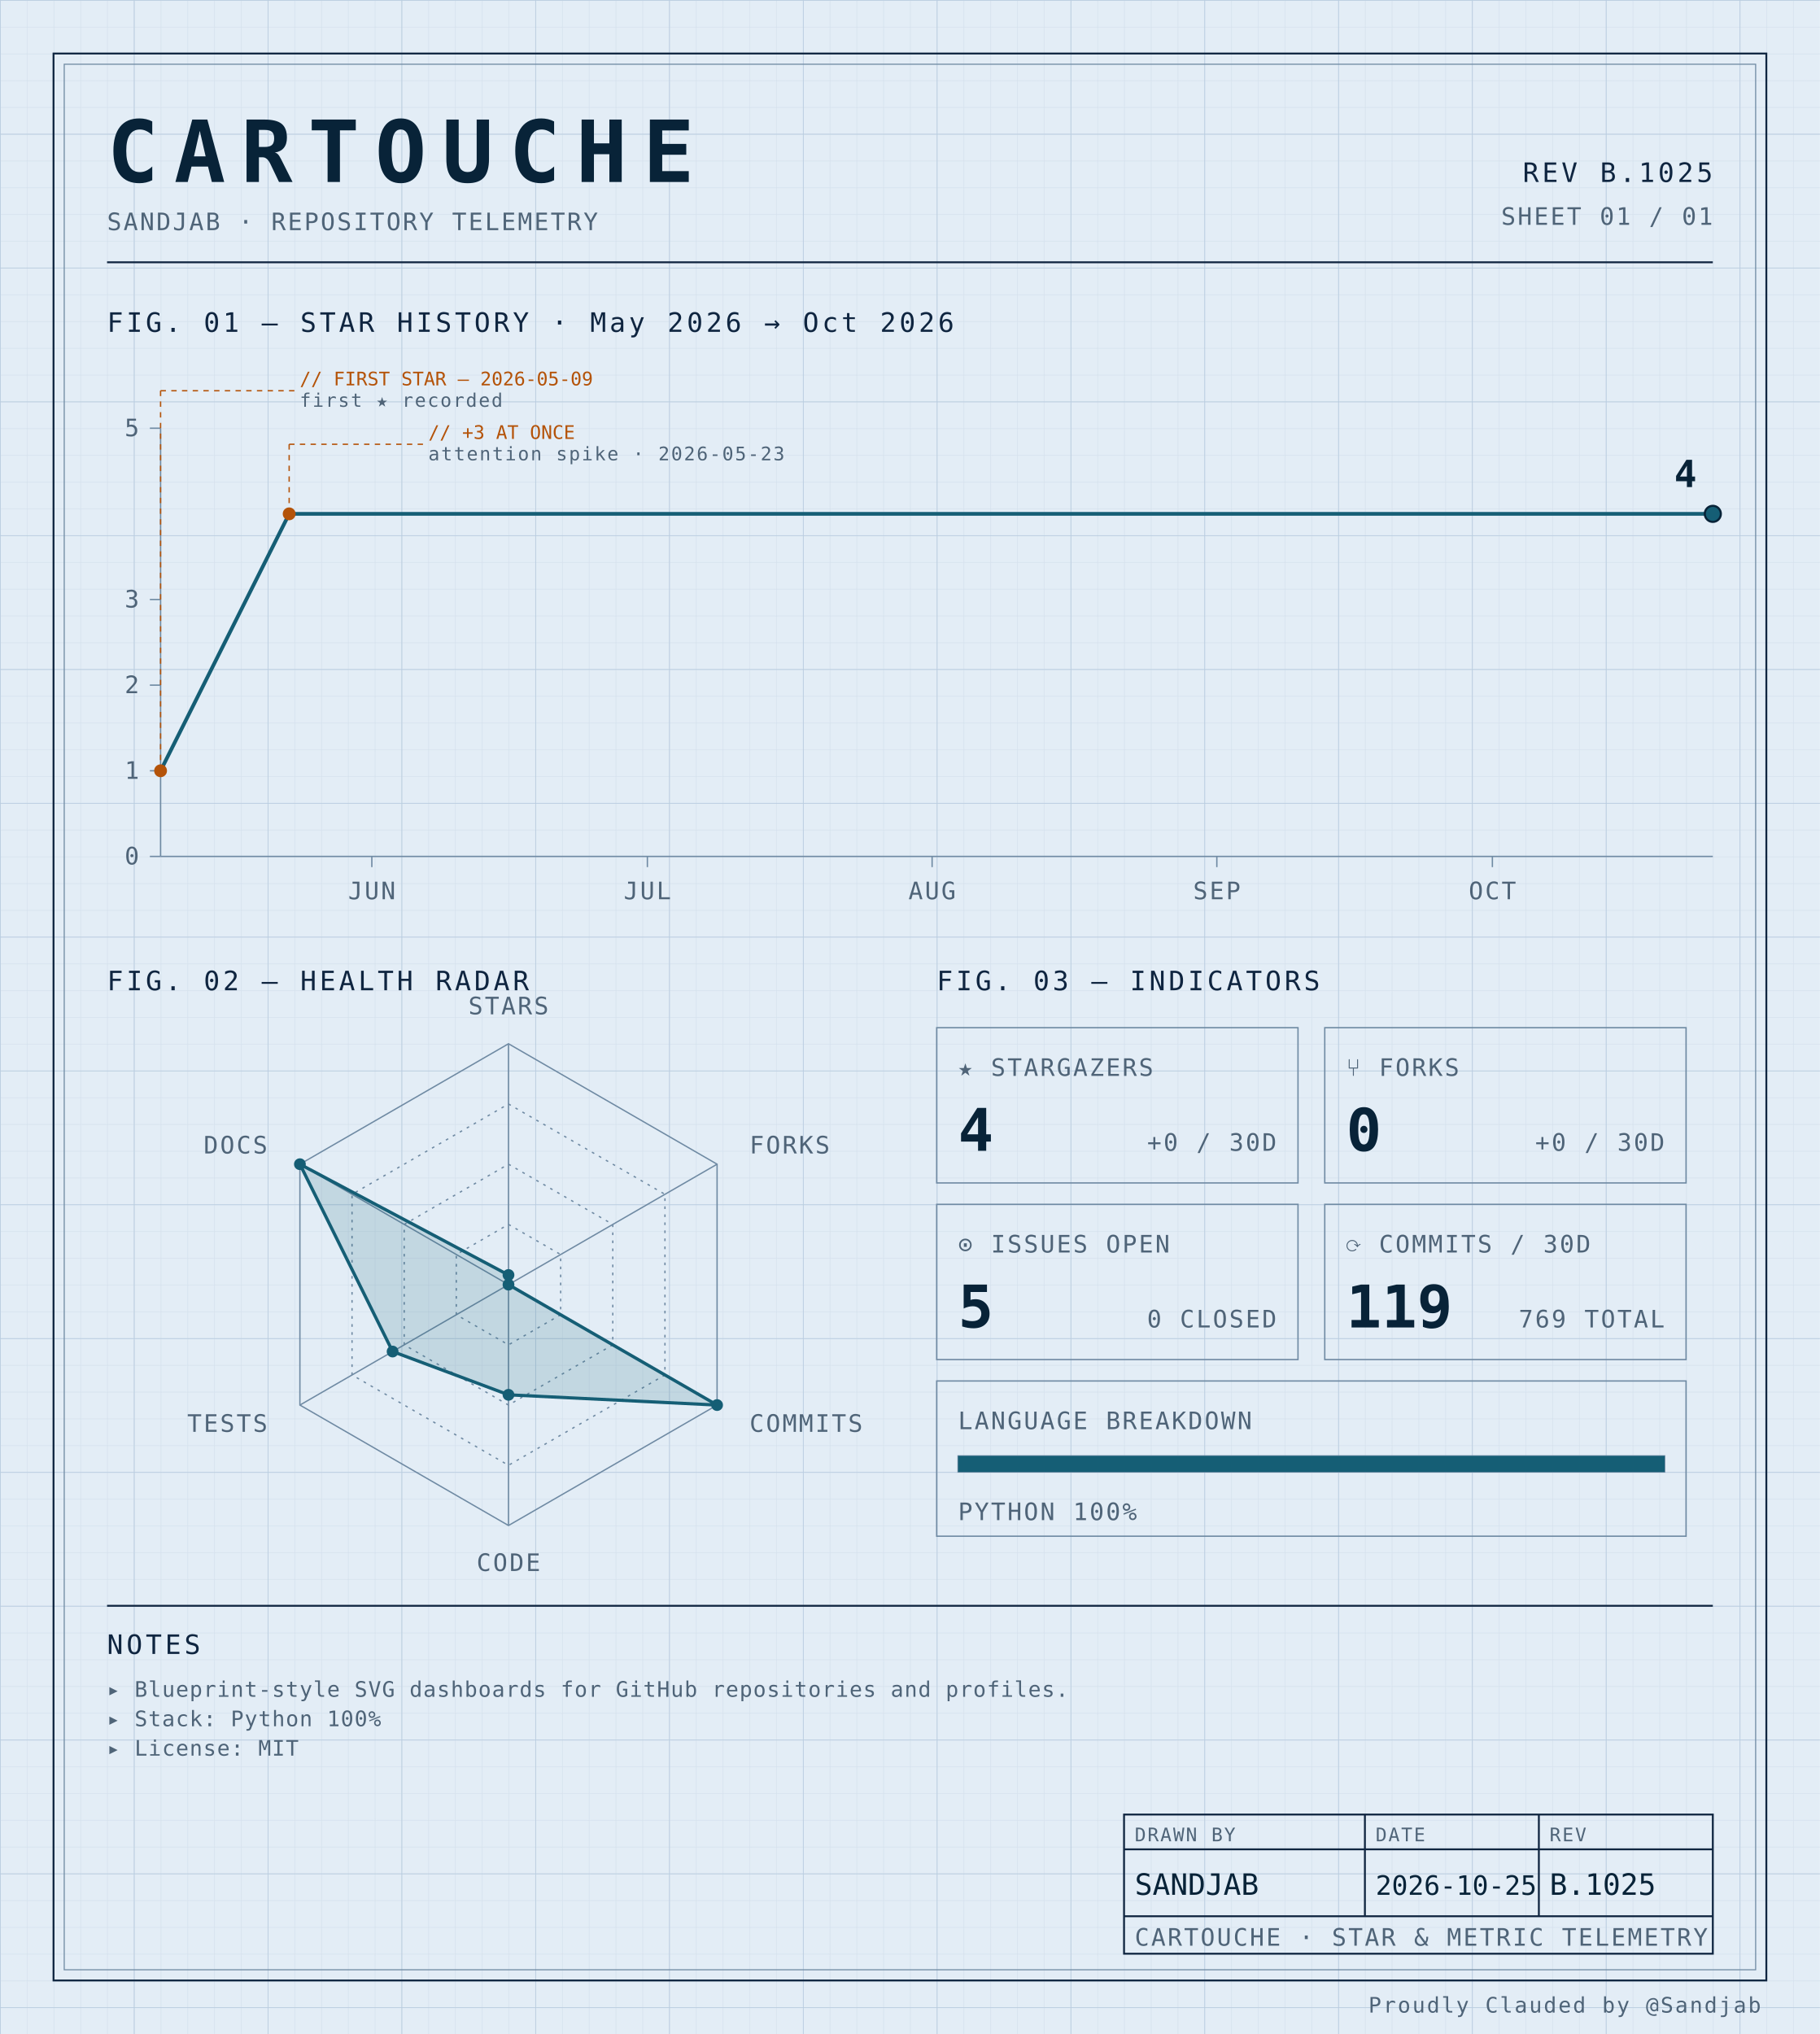
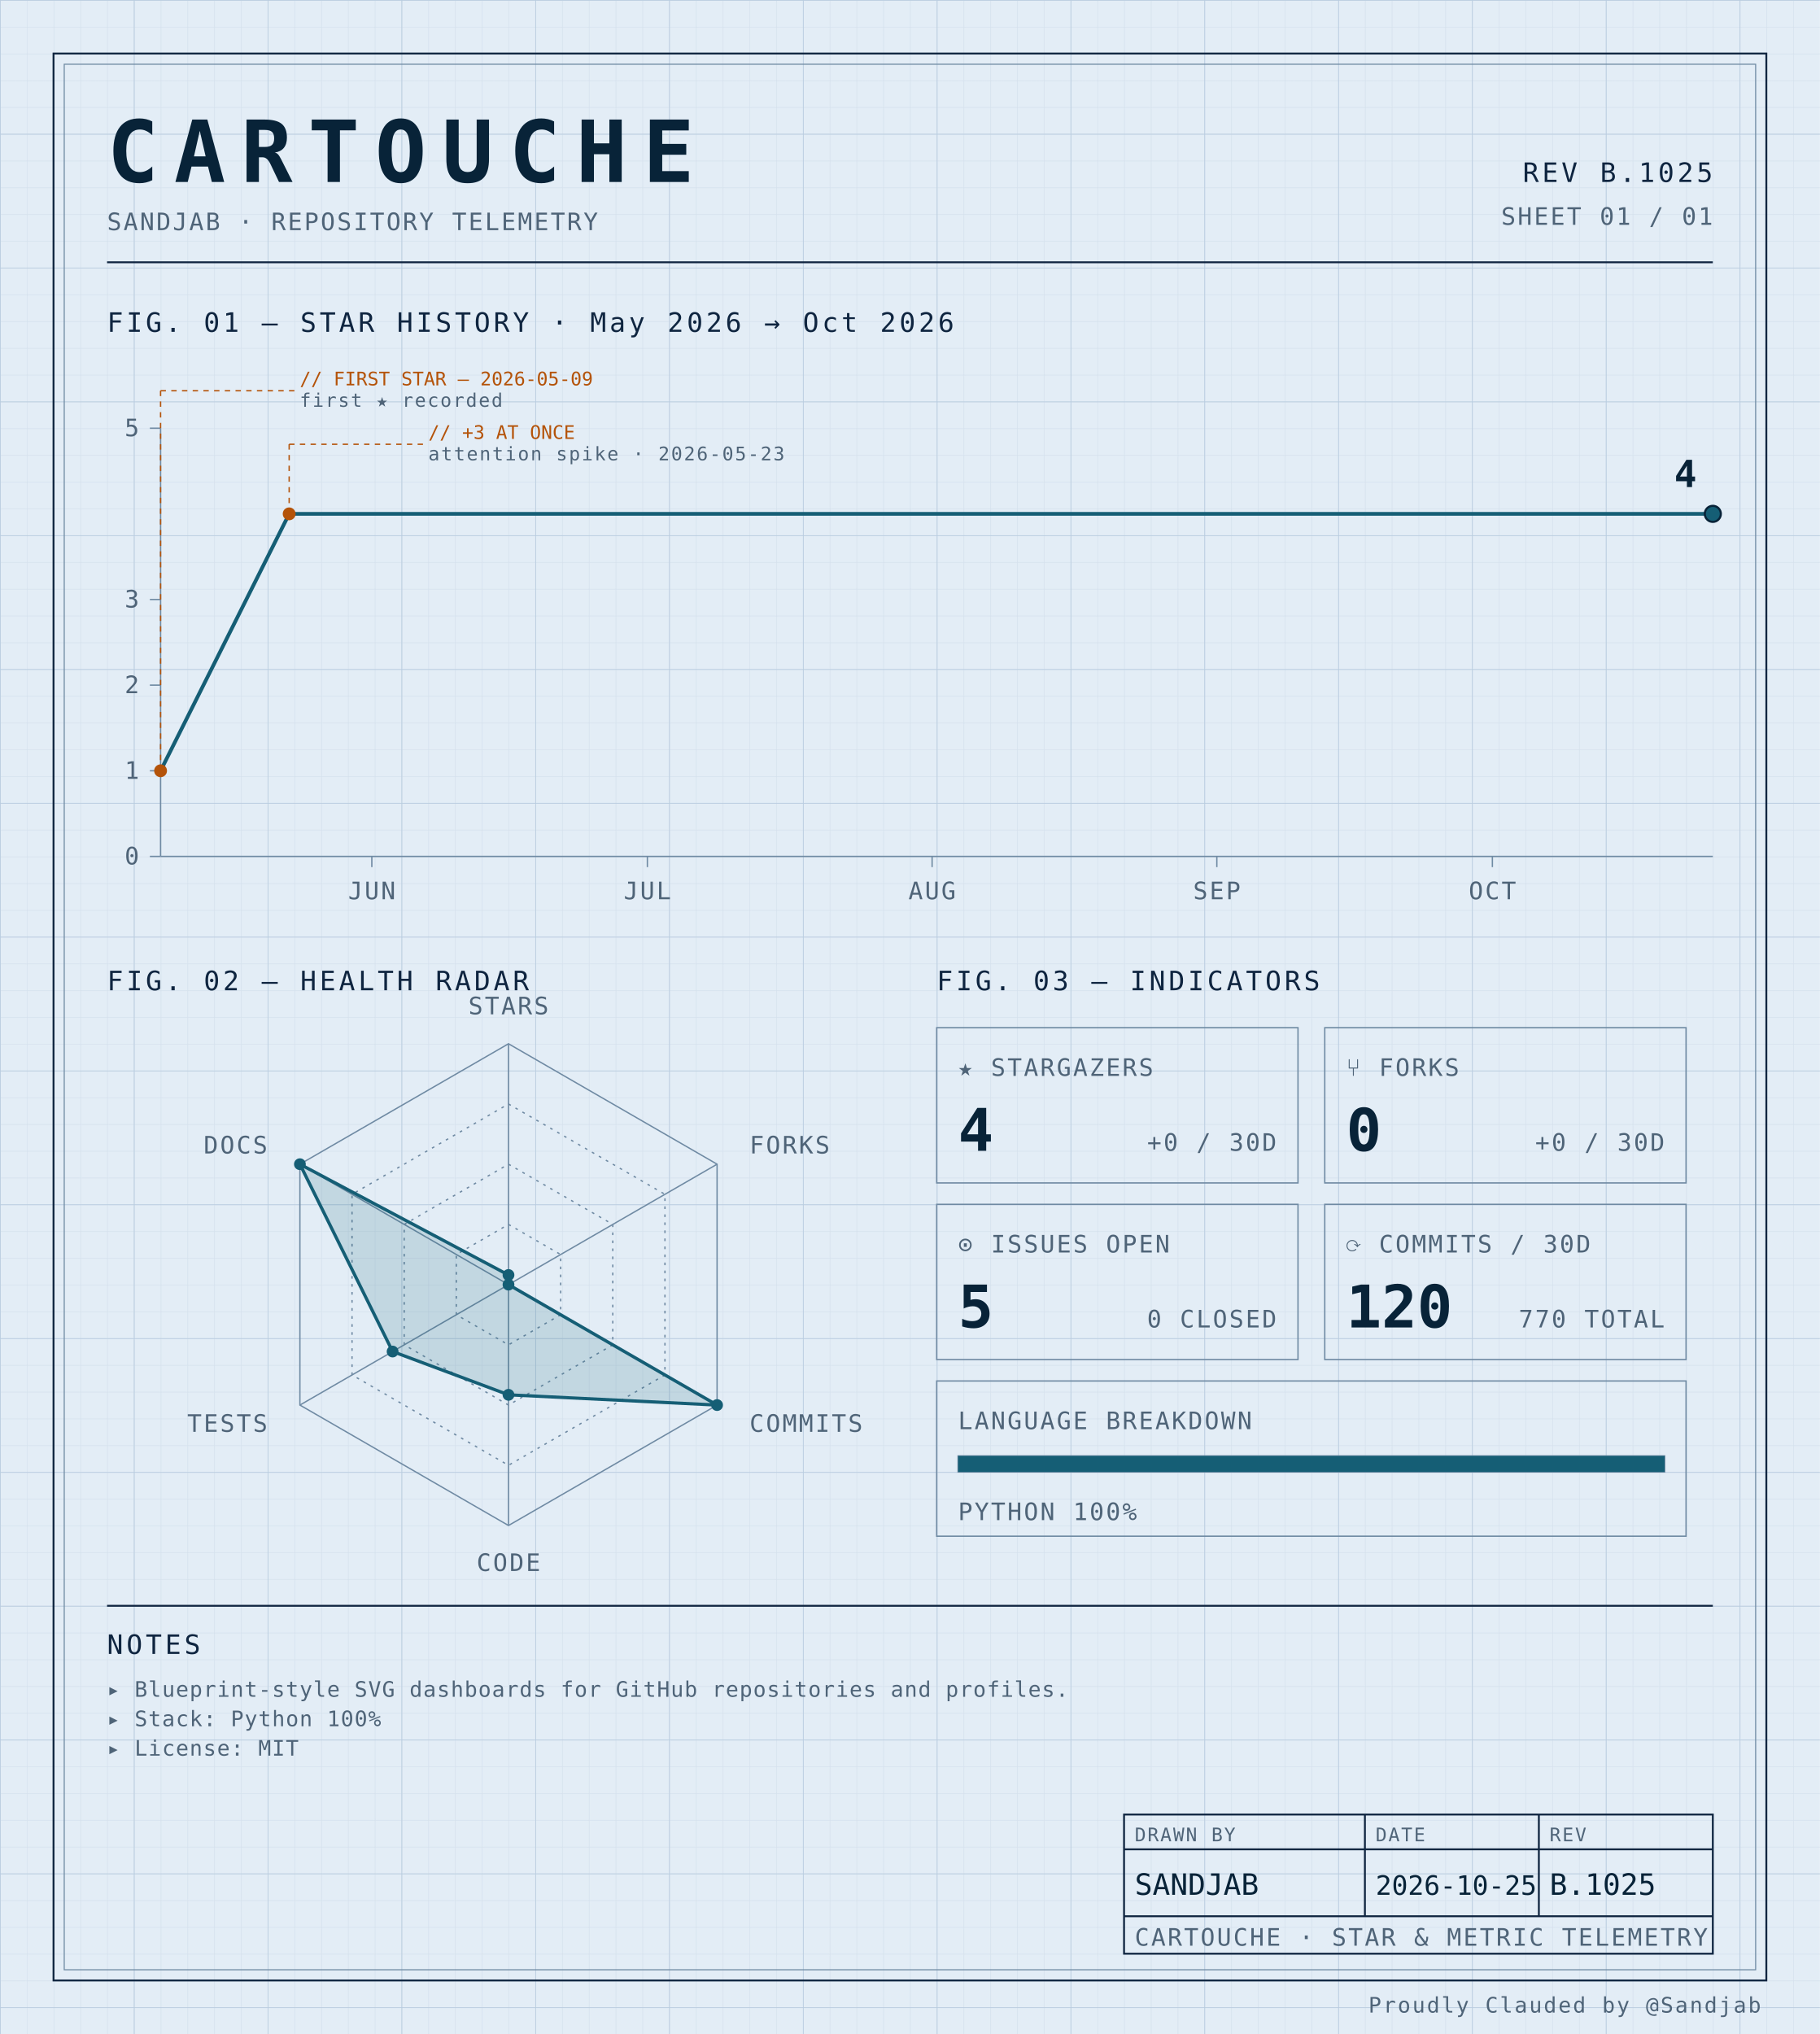
<svg xmlns="http://www.w3.org/2000/svg" width="100%" viewBox="0 0 680 760" role="img">
  <defs>
    <pattern id="grid-fine" width="10" height="10" patternUnits="userSpaceOnUse">
      <path d="M10 0H0V10" fill="none" stroke="#d4e0ec" stroke-width="0.4" />
    </pattern>
    <pattern id="grid-major" width="50" height="50" patternUnits="userSpaceOnUse">
      <path d="M50 0H0V50" fill="none" stroke="#b8cce0" stroke-width="0.5" />
    </pattern>
  </defs>
  <rect x="0" y="0" width="680" height="760" fill="#e3edf6" />
  <rect x="0" y="0" width="680" height="760" fill="url(#grid-fine)" />
  <rect x="0" y="0" width="680" height="760" fill="url(#grid-major)" />
  <rect x="20" y="20" width="640" height="720" fill="none" stroke="#0f2540" stroke-width="0.7" />
  <rect x="24" y="24" width="632" height="712" fill="none" stroke="#6f8aa3" stroke-width="0.4" />
  <text x="40" y="68" font-family="ui-monospace, 'SF Mono', 'JetBrains Mono', 'Cascadia Code', Consolas, monospace" font-size="32" font-weight="700" fill="#082338" text-anchor="start" letter-spacing="0.18em">CARTOUCHE</text>
  <text x="40" y="86" font-family="ui-monospace, 'SF Mono', 'JetBrains Mono', 'Cascadia Code', Consolas, monospace" font-size="9" font-weight="400" fill="#4f6478" text-anchor="start" letter-spacing="0.08em">SANDJAB · REPOSITORY TELEMETRY</text>
  <text x="640" y="68" font-family="ui-monospace, 'SF Mono', 'JetBrains Mono', 'Cascadia Code', Consolas, monospace" font-size="10" font-weight="400" fill="#0f2540" text-anchor="end" letter-spacing="0.12em">REV B.1025</text>
  <text x="640" y="84" font-family="ui-monospace, 'SF Mono', 'JetBrains Mono', 'Cascadia Code', Consolas, monospace" font-size="9" font-weight="400" fill="#4f6478" text-anchor="end" letter-spacing="0.08em">SHEET 01 / 01</text>
  <line x1="40" y1="98" x2="640" y2="98" stroke="#0f2540" stroke-width="0.7" />
  <text x="40" y="124" font-family="ui-monospace, 'SF Mono', 'JetBrains Mono', 'Cascadia Code', Consolas, monospace" font-size="10" font-weight="400" fill="#0f2540" text-anchor="start" letter-spacing="0.12em">FIG. 01 — STAR HISTORY · May 2026 → Oct 2026</text>
  <line x1="60" y1="160" x2="60" y2="320" stroke="#6f8aa3" stroke-width="0.5" />
  <line x1="60" y1="320" x2="640" y2="320" stroke="#6f8aa3" stroke-width="0.5" />
  <line x1="56" y1="320.0" x2="60" y2="320.0" stroke="#6f8aa3" stroke-width="0.5" />
  <text x="52" y="323.0" font-family="ui-monospace, 'SF Mono', 'JetBrains Mono', 'Cascadia Code', Consolas, monospace" font-size="9" font-weight="400" fill="#4f6478" text-anchor="end" letter-spacing="0.08em">0</text>
  <line x1="56" y1="288.0" x2="60" y2="288.0" stroke="#6f8aa3" stroke-width="0.5" />
  <text x="52" y="291.0" font-family="ui-monospace, 'SF Mono', 'JetBrains Mono', 'Cascadia Code', Consolas, monospace" font-size="9" font-weight="400" fill="#4f6478" text-anchor="end" letter-spacing="0.08em">1</text>
  <line x1="56" y1="256.0" x2="60" y2="256.0" stroke="#6f8aa3" stroke-width="0.5" />
  <text x="52" y="259.0" font-family="ui-monospace, 'SF Mono', 'JetBrains Mono', 'Cascadia Code', Consolas, monospace" font-size="9" font-weight="400" fill="#4f6478" text-anchor="end" letter-spacing="0.08em">2</text>
  <line x1="56" y1="224.0" x2="60" y2="224.0" stroke="#6f8aa3" stroke-width="0.5" />
  <text x="52" y="227.0" font-family="ui-monospace, 'SF Mono', 'JetBrains Mono', 'Cascadia Code', Consolas, monospace" font-size="9" font-weight="400" fill="#4f6478" text-anchor="end" letter-spacing="0.08em">3</text>
  <line x1="56" y1="160.0" x2="60" y2="160.0" stroke="#6f8aa3" stroke-width="0.5" />
  <text x="52" y="163.0" font-family="ui-monospace, 'SF Mono', 'JetBrains Mono', 'Cascadia Code', Consolas, monospace" font-size="9" font-weight="400" fill="#4f6478" text-anchor="end" letter-spacing="0.08em">5</text>
  <line x1="138.935" y1="320" x2="138.935" y2="324" stroke="#6f8aa3" stroke-width="0.5" />
  <text x="138.935" y="336" font-family="ui-monospace, 'SF Mono', 'JetBrains Mono', 'Cascadia Code', Consolas, monospace" font-size="9" font-weight="400" fill="#4f6478" text-anchor="middle" letter-spacing="0.08em">JUN</text>
  <line x1="241.893" y1="320" x2="241.893" y2="324" stroke="#6f8aa3" stroke-width="0.5" />
  <text x="241.893" y="336" font-family="ui-monospace, 'SF Mono', 'JetBrains Mono', 'Cascadia Code', Consolas, monospace" font-size="9" font-weight="400" fill="#4f6478" text-anchor="middle" letter-spacing="0.08em">JUL</text>
  <line x1="348.284" y1="320" x2="348.284" y2="324" stroke="#6f8aa3" stroke-width="0.5" />
  <text x="348.284" y="336" font-family="ui-monospace, 'SF Mono', 'JetBrains Mono', 'Cascadia Code', Consolas, monospace" font-size="9" font-weight="400" fill="#4f6478" text-anchor="middle" letter-spacing="0.08em">AUG</text>
  <line x1="454.675" y1="320" x2="454.675" y2="324" stroke="#6f8aa3" stroke-width="0.5" />
  <text x="454.675" y="336" font-family="ui-monospace, 'SF Mono', 'JetBrains Mono', 'Cascadia Code', Consolas, monospace" font-size="9" font-weight="400" fill="#4f6478" text-anchor="middle" letter-spacing="0.08em">SEP</text>
  <line x1="557.633" y1="320" x2="557.633" y2="324" stroke="#6f8aa3" stroke-width="0.5" />
  <text x="557.633" y="336" font-family="ui-monospace, 'SF Mono', 'JetBrains Mono', 'Cascadia Code', Consolas, monospace" font-size="9" font-weight="400" fill="#4f6478" text-anchor="middle" letter-spacing="0.08em">OCT</text>
  <path d="M 60.00,288.00 L 108.05,192.00 156.09,192.00 204.14,192.00 252.19,192.00 300.24,192.00 348.28,192.00 396.33,192.00 444.38,192.00 492.43,192.00 540.47,192.00 588.52,192.00 636.57,192.00 640.00,192.00" fill="none" stroke="#155e75" stroke-width="1.4" stroke-linejoin="round" stroke-linecap="round" />
  <circle cx="60.0" cy="288.0" r="2.4" fill="#b45309" />
  <line x1="60.0" y1="288.0" x2="60.0" y2="146" stroke="#b45309" stroke-width="0.5" stroke-dasharray="2,2" fill="none" />
  <line x1="60.0" y1="146" x2="110.0" y2="146" stroke="#b45309" stroke-width="0.5" stroke-dasharray="2,2" fill="none" />
  <text x="112.0" y="144" font-family="ui-monospace, 'SF Mono', 'JetBrains Mono', 'Cascadia Code', Consolas, monospace" font-size="7" font-weight="400" fill="#b45309" text-anchor="start" letter-spacing="normal">// FIRST STAR — 2026-05-09</text>
  <text x="112.0" y="152" font-family="ui-monospace, 'SF Mono', 'JetBrains Mono', 'Cascadia Code', Consolas, monospace" font-size="7" font-weight="400" fill="#4f6478" text-anchor="start" letter-spacing="0.08em">first ★ recorded</text>
  <circle cx="108.047" cy="192.0" r="2.4" fill="#b45309" />
  <line x1="108.047" y1="192.0" x2="108.047" y2="166" stroke="#b45309" stroke-width="0.5" stroke-dasharray="2,2" fill="none" />
  <line x1="108.047" y1="166" x2="158.047" y2="166" stroke="#b45309" stroke-width="0.5" stroke-dasharray="2,2" fill="none" />
  <text x="160.047" y="164" font-family="ui-monospace, 'SF Mono', 'JetBrains Mono', 'Cascadia Code', Consolas, monospace" font-size="7" font-weight="400" fill="#b45309" text-anchor="start" letter-spacing="normal">// +3 AT ONCE</text>
  <text x="160.047" y="172" font-family="ui-monospace, 'SF Mono', 'JetBrains Mono', 'Cascadia Code', Consolas, monospace" font-size="7" font-weight="400" fill="#4f6478" text-anchor="start" letter-spacing="0.08em">attention spike · 2026-05-23</text>
  <circle cx="640.0" cy="192.0" r="3" fill="#155e75" stroke="#082338" stroke-width="0.8" />
  <text x="634.0" y="182.0" font-family="ui-monospace, 'SF Mono', 'JetBrains Mono', 'Cascadia Code', Consolas, monospace" font-size="14" font-weight="700" fill="#082338" text-anchor="end" letter-spacing="normal">4</text>
  <text x="40" y="370" font-family="ui-monospace, 'SF Mono', 'JetBrains Mono', 'Cascadia Code', Consolas, monospace" font-size="10" font-weight="400" fill="#0f2540" text-anchor="start" letter-spacing="0.12em">FIG. 02 — HEALTH RADAR</text>
  <g transform="translate(190 480)">
    <polygon points="0.00,-90.00 77.94,-45.00 77.94,45.00 0.00,90.00 -77.94,45.00 -77.94,-45.00" fill="none" stroke="#6f8aa3" stroke-width="0.5" />
    <polygon points="0.00,-67.50 58.46,-33.75 58.46,33.75 0.00,67.50 -58.46,33.75 -58.46,-33.75" fill="none" stroke="#6f8aa3" stroke-width="0.5" stroke-dasharray="1,2" />
    <polygon points="0.00,-45.00 38.97,-22.50 38.97,22.50 0.00,45.00 -38.97,22.50 -38.97,-22.50" fill="none" stroke="#6f8aa3" stroke-width="0.5" stroke-dasharray="1,2" />
    <polygon points="0.00,-22.50 19.49,-11.25 19.49,11.25 0.00,22.50 -19.49,11.25 -19.49,-11.25" fill="none" stroke="#6f8aa3" stroke-width="0.5" stroke-dasharray="1,2" />
    <line x1="0" y1="0" x2="0.00" y2="-90.00" stroke="#6f8aa3" stroke-width="0.5" />
    <line x1="0" y1="0" x2="77.94" y2="-45.00" stroke="#6f8aa3" stroke-width="0.5" />
    <line x1="0" y1="0" x2="77.94" y2="45.00" stroke="#6f8aa3" stroke-width="0.5" />
    <line x1="0" y1="0" x2="0.00" y2="90.00" stroke="#6f8aa3" stroke-width="0.5" />
    <line x1="0" y1="0" x2="-77.94" y2="45.00" stroke="#6f8aa3" stroke-width="0.5" />
    <line x1="0" y1="0" x2="-77.94" y2="-45.00" stroke="#6f8aa3" stroke-width="0.5" />
    <polygon points="0.00,-3.60 0.00,0.00 77.94,45.00 0.00,41.17 -43.30,25.00 -77.94,-45.00" fill="#155e75" fill-opacity="0.16" stroke="#155e75" stroke-width="1.2" />
    <circle cx="0.00" cy="-3.60" r="2.2" fill="#155e75" />
    <circle cx="0.00" cy="0.00" r="2.2" fill="#155e75" />
    <circle cx="77.94" cy="45.00" r="2.2" fill="#155e75" />
    <circle cx="0.00" cy="41.17" r="2.2" fill="#155e75" />
    <circle cx="-43.30" cy="25.00" r="2.2" fill="#155e75" />
    <circle cx="-77.94" cy="-45.00" r="2.2" fill="#155e75" />
    <text x="6.3681633555662356e-15" y="-101" font-family="ui-monospace, 'SF Mono', 'JetBrains Mono', 'Cascadia Code', Consolas, monospace" font-size="9" font-weight="400" fill="#4f6478" text-anchor="middle" letter-spacing="0.08em">STARS</text>
    <text x="90.067" y="-49" font-family="ui-monospace, 'SF Mono', 'JetBrains Mono', 'Cascadia Code', Consolas, monospace" font-size="9" font-weight="400" fill="#4f6478" text-anchor="start" letter-spacing="0.08em">FORKS</text>
    <text x="90.067" y="55" font-family="ui-monospace, 'SF Mono', 'JetBrains Mono', 'Cascadia Code', Consolas, monospace" font-size="9" font-weight="400" fill="#4f6478" text-anchor="start" letter-spacing="0.08em">COMMITS</text>
    <text x="6.3681633555662356e-15" y="107" font-family="ui-monospace, 'SF Mono', 'JetBrains Mono', 'Cascadia Code', Consolas, monospace" font-size="9" font-weight="400" fill="#4f6478" text-anchor="middle" letter-spacing="0.08em">CODE</text>
    <text x="-90.067" y="55" font-family="ui-monospace, 'SF Mono', 'JetBrains Mono', 'Cascadia Code', Consolas, monospace" font-size="9" font-weight="400" fill="#4f6478" text-anchor="end" letter-spacing="0.08em">TESTS</text>
    <text x="-90.067" y="-49" font-family="ui-monospace, 'SF Mono', 'JetBrains Mono', 'Cascadia Code', Consolas, monospace" font-size="9" font-weight="400" fill="#4f6478" text-anchor="end" letter-spacing="0.08em">DOCS</text>
  </g>
  <text x="350" y="370" font-family="ui-monospace, 'SF Mono', 'JetBrains Mono', 'Cascadia Code', Consolas, monospace" font-size="10" font-weight="400" fill="#0f2540" text-anchor="start" letter-spacing="0.12em">FIG. 03 — INDICATORS</text>
  <rect x="350" y="384" width="135" height="58" fill="none" stroke="#6f8aa3" stroke-width="0.5" />
  <text x="358" y="402" font-family="ui-monospace, 'SF Mono', 'JetBrains Mono', 'Cascadia Code', Consolas, monospace" font-size="9" font-weight="400" fill="#4f6478" text-anchor="start" letter-spacing="0.08em">★ STARGAZERS</text>
  <text x="358" y="430" font-family="ui-monospace, 'SF Mono', 'JetBrains Mono', 'Cascadia Code', Consolas, monospace" font-size="22" font-weight="700" fill="#082338" text-anchor="start" letter-spacing="normal">4</text>
  <text x="477" y="430" font-family="ui-monospace, 'SF Mono', 'JetBrains Mono', 'Cascadia Code', Consolas, monospace" font-size="9" font-weight="400" fill="#4f6478" text-anchor="end" letter-spacing="0.08em">+0 / 30D</text>
  <rect x="495" y="384" width="135" height="58" fill="none" stroke="#6f8aa3" stroke-width="0.5" />
  <text x="503" y="402" font-family="ui-monospace, 'SF Mono', 'JetBrains Mono', 'Cascadia Code', Consolas, monospace" font-size="9" font-weight="400" fill="#4f6478" text-anchor="start" letter-spacing="0.08em">⑂ FORKS</text>
  <text x="503" y="430" font-family="ui-monospace, 'SF Mono', 'JetBrains Mono', 'Cascadia Code', Consolas, monospace" font-size="22" font-weight="700" fill="#082338" text-anchor="start" letter-spacing="normal">0</text>
  <text x="622" y="430" font-family="ui-monospace, 'SF Mono', 'JetBrains Mono', 'Cascadia Code', Consolas, monospace" font-size="9" font-weight="400" fill="#4f6478" text-anchor="end" letter-spacing="0.08em">+0 / 30D</text>
  <rect x="350" y="450" width="135" height="58" fill="none" stroke="#6f8aa3" stroke-width="0.5" />
  <text x="358" y="468" font-family="ui-monospace, 'SF Mono', 'JetBrains Mono', 'Cascadia Code', Consolas, monospace" font-size="9" font-weight="400" fill="#4f6478" text-anchor="start" letter-spacing="0.08em">⊙ ISSUES OPEN</text>
  <text x="358" y="496" font-family="ui-monospace, 'SF Mono', 'JetBrains Mono', 'Cascadia Code', Consolas, monospace" font-size="22" font-weight="700" fill="#082338" text-anchor="start" letter-spacing="normal">5</text>
  <text x="477" y="496" font-family="ui-monospace, 'SF Mono', 'JetBrains Mono', 'Cascadia Code', Consolas, monospace" font-size="9" font-weight="400" fill="#4f6478" text-anchor="end" letter-spacing="0.08em">0 CLOSED</text>
  <rect x="495" y="450" width="135" height="58" fill="none" stroke="#6f8aa3" stroke-width="0.5" />
  <text x="503" y="468" font-family="ui-monospace, 'SF Mono', 'JetBrains Mono', 'Cascadia Code', Consolas, monospace" font-size="9" font-weight="400" fill="#4f6478" text-anchor="start" letter-spacing="0.08em">⟳ COMMITS / 30D</text>
-   <text x="503" y="496" font-family="ui-monospace, 'SF Mono', 'JetBrains Mono', 'Cascadia Code', Consolas, monospace" font-size="22" font-weight="700" fill="#082338" text-anchor="start" letter-spacing="normal">119</text>
-   <text x="622" y="496" font-family="ui-monospace, 'SF Mono', 'JetBrains Mono', 'Cascadia Code', Consolas, monospace" font-size="9" font-weight="400" fill="#4f6478" text-anchor="end" letter-spacing="0.08em">769 TOTAL</text>
+   <text x="503" y="496" font-family="ui-monospace, 'SF Mono', 'JetBrains Mono', 'Cascadia Code', Consolas, monospace" font-size="22" font-weight="700" fill="#082338" text-anchor="start" letter-spacing="normal">120</text>
+   <text x="622" y="496" font-family="ui-monospace, 'SF Mono', 'JetBrains Mono', 'Cascadia Code', Consolas, monospace" font-size="9" font-weight="400" fill="#4f6478" text-anchor="end" letter-spacing="0.08em">770 TOTAL</text>
  <rect x="350" y="516" width="280" height="58" fill="none" stroke="#6f8aa3" stroke-width="0.5" />
  <text x="358" y="534" font-family="ui-monospace, 'SF Mono', 'JetBrains Mono', 'Cascadia Code', Consolas, monospace" font-size="9" font-weight="400" fill="#4f6478" text-anchor="start" letter-spacing="0.08em">LANGUAGE BREAKDOWN</text>
  <rect x="358" y="544" width="264" height="6" fill="none" stroke="#6f8aa3" stroke-width="0.5" />
  <rect x="358" y="544" width="264.00" height="6" fill="#155e75" />
  <text x="358" y="568" font-family="ui-monospace, 'SF Mono', 'JetBrains Mono', 'Cascadia Code', Consolas, monospace" font-size="9" font-weight="400" fill="#4f6478" text-anchor="start" letter-spacing="0.08em">PYTHON 100%</text>
  <line x1="40" y1="600" x2="640" y2="600" stroke="#0f2540" stroke-width="0.7" />
  <text x="40" y="618" font-family="ui-monospace, 'SF Mono', 'JetBrains Mono', 'Cascadia Code', Consolas, monospace" font-size="10" font-weight="400" fill="#0f2540" text-anchor="start" letter-spacing="0.12em">NOTES</text>
  <text x="40" y="634" font-family="ui-monospace, 'SF Mono', 'JetBrains Mono', 'Cascadia Code', Consolas, monospace" font-size="8" font-weight="400" fill="#4f6478" text-anchor="start" letter-spacing="0.04em">▸ Blueprint-style SVG dashboards for GitHub repositories and profiles.</text>
  <text x="40" y="645" font-family="ui-monospace, 'SF Mono', 'JetBrains Mono', 'Cascadia Code', Consolas, monospace" font-size="8" font-weight="400" fill="#4f6478" text-anchor="start" letter-spacing="0.04em">▸ Stack: Python 100%</text>
  <text x="40" y="656" font-family="ui-monospace, 'SF Mono', 'JetBrains Mono', 'Cascadia Code', Consolas, monospace" font-size="8" font-weight="400" fill="#4f6478" text-anchor="start" letter-spacing="0.04em">▸ License: MIT</text>
  <rect x="420" y="678" width="220" height="52" fill="none" stroke="#0f2540" stroke-width="0.7" />
  <line x1="420" y1="691" x2="640" y2="691" stroke="#0f2540" stroke-width="0.7" />
  <line x1="420" y1="716" x2="640" y2="716" stroke="#0f2540" stroke-width="0.7" />
  <line x1="510" y1="678" x2="510" y2="716" stroke="#0f2540" stroke-width="0.7" />
  <line x1="575" y1="678" x2="575" y2="716" stroke="#0f2540" stroke-width="0.7" />
  <text x="424" y="688" font-family="ui-monospace, 'SF Mono', 'JetBrains Mono', 'Cascadia Code', Consolas, monospace" font-size="7" font-weight="400" fill="#4f6478" text-anchor="start" letter-spacing="0.08em">DRAWN BY</text>
  <text x="514" y="688" font-family="ui-monospace, 'SF Mono', 'JetBrains Mono', 'Cascadia Code', Consolas, monospace" font-size="7" font-weight="400" fill="#4f6478" text-anchor="start" letter-spacing="0.08em">DATE</text>
  <text x="579" y="688" font-family="ui-monospace, 'SF Mono', 'JetBrains Mono', 'Cascadia Code', Consolas, monospace" font-size="7" font-weight="400" fill="#4f6478" text-anchor="start" letter-spacing="0.08em">REV</text>
  <text x="424" y="708" font-family="ui-monospace, 'SF Mono', 'JetBrains Mono', 'Cascadia Code', Consolas, monospace" font-size="11" font-weight="400" fill="#082338" text-anchor="start" letter-spacing="normal">SANDJAB</text>
  <text x="514" y="708" font-family="ui-monospace, 'SF Mono', 'JetBrains Mono', 'Cascadia Code', Consolas, monospace" font-size="10" font-weight="400" fill="#082338" text-anchor="start" letter-spacing="normal">2026-10-25</text>
  <text x="579" y="708" font-family="ui-monospace, 'SF Mono', 'JetBrains Mono', 'Cascadia Code', Consolas, monospace" font-size="11" font-weight="400" fill="#082338" text-anchor="start" letter-spacing="normal">B.1025</text>
  <text x="424" y="727" font-family="ui-monospace, 'SF Mono', 'JetBrains Mono', 'Cascadia Code', Consolas, monospace" font-size="9" font-weight="400" fill="#4f6478" text-anchor="start" letter-spacing="0.08em">CARTOUCHE · STAR &amp; METRIC TELEMETRY</text>
  <text x="658" y="752" font-family="ui-monospace, 'SF Mono', 'JetBrains Mono', 'Cascadia Code', Consolas, monospace" font-size="8" font-weight="400" fill="#4f6478" text-anchor="end" letter-spacing="0.08em">Proudly Clauded by @Sandjab</text>
</svg>
